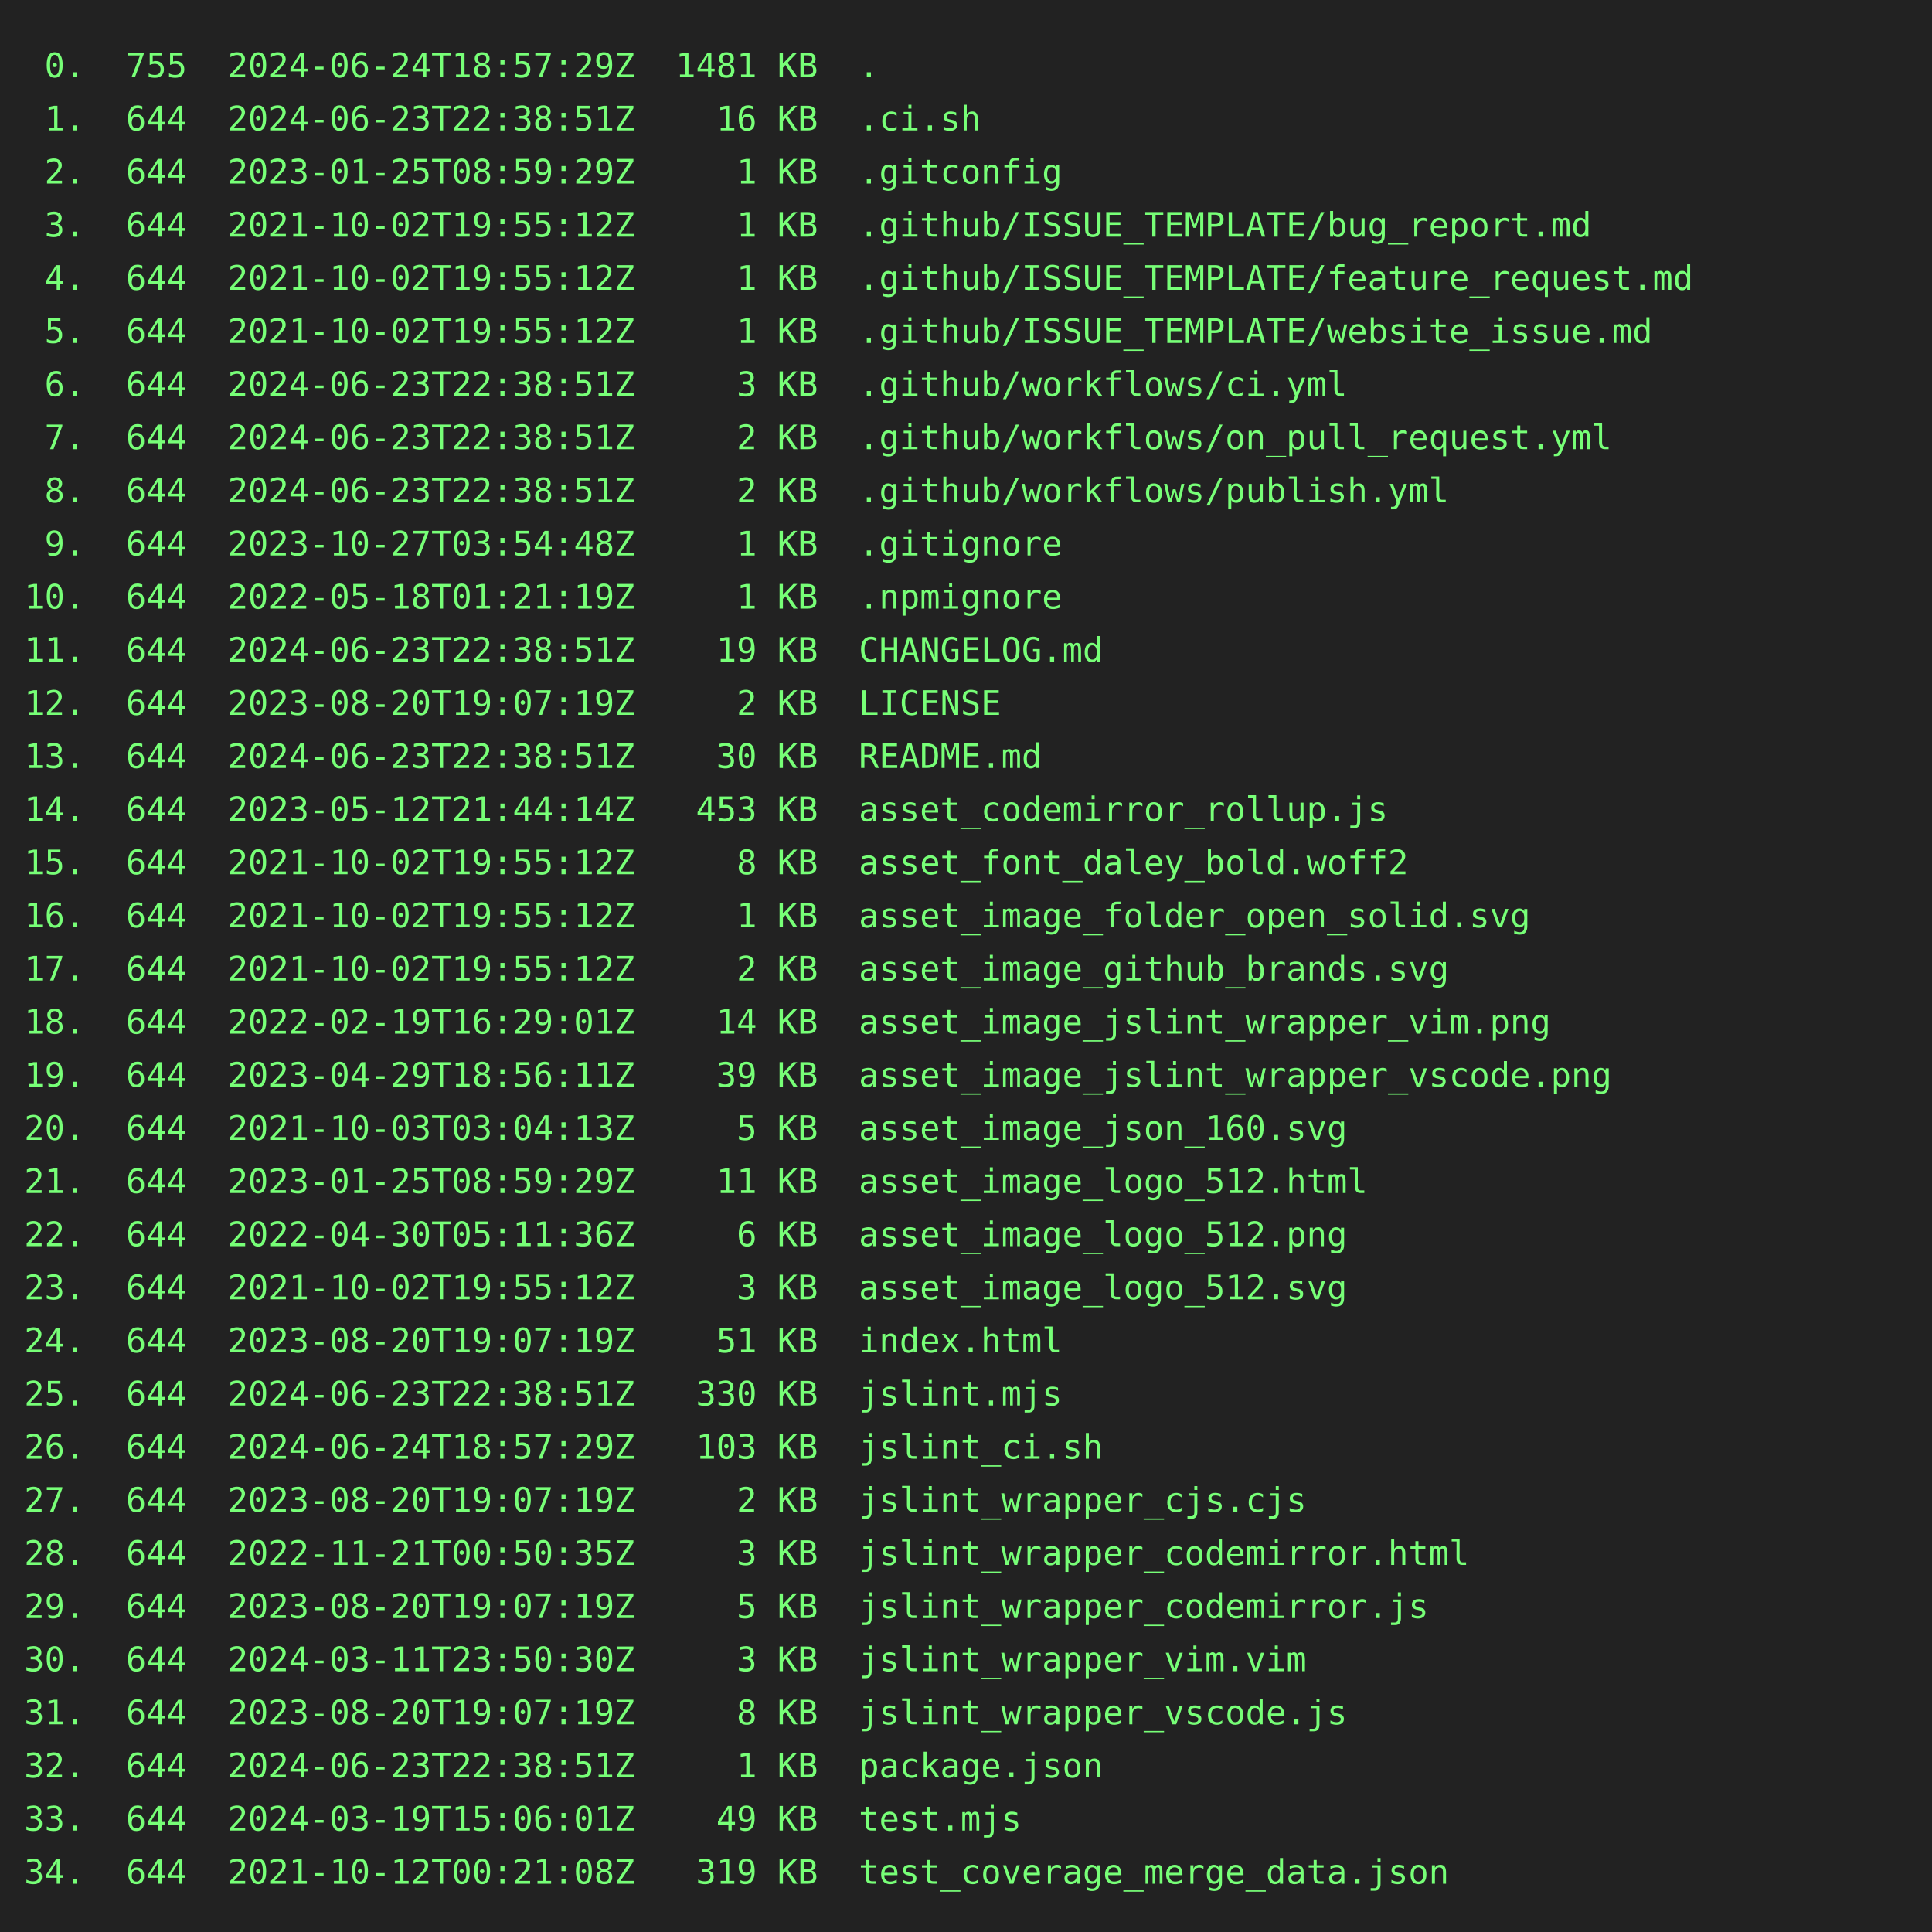
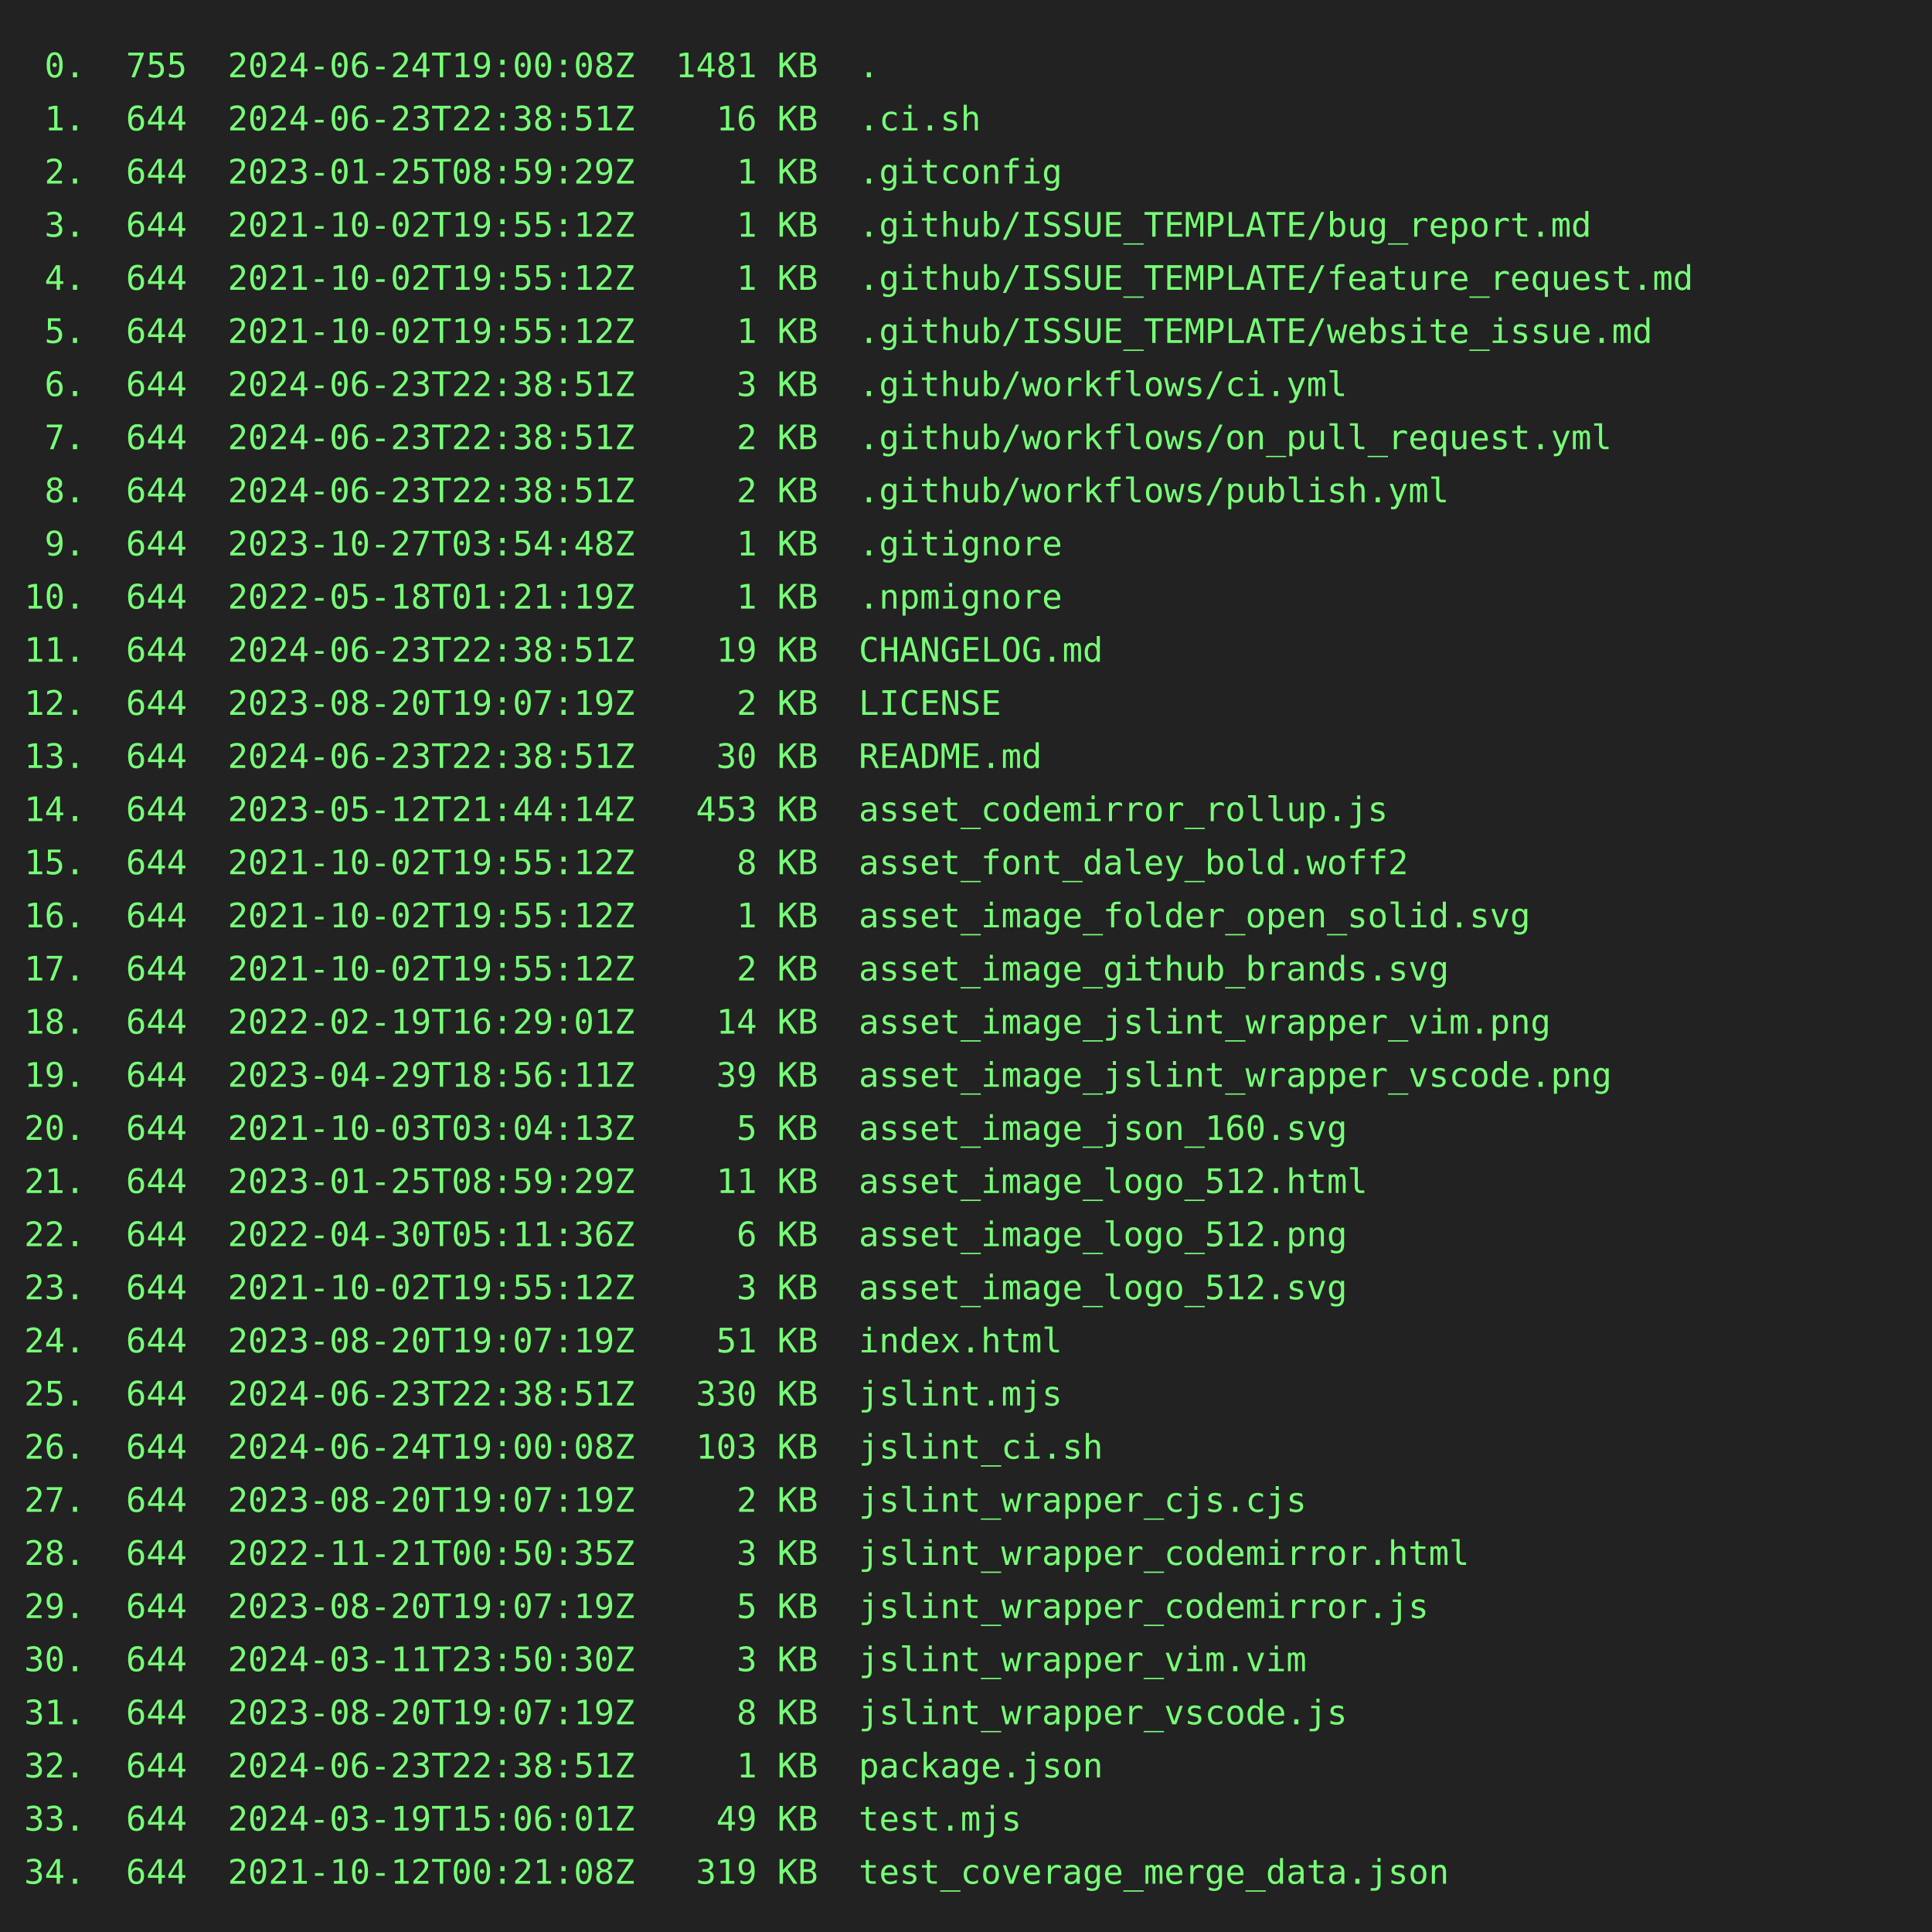
<svg xmlns="http://www.w3.org/2000/svg" height="800" width="800">
  <rect height="800" fill="#222" width="800" />
  <text fill="#7f7" font-family="consolas, menlo, monospace" font-size="14" xml:space="preserve">
-     <tspan lengthAdjust="spacingAndGlyphs" textLength="768" x="10" y="32"> 0.  755  2024-06-24T18:57:29Z  1481 KB  .                                                       </tspan>
+     <tspan lengthAdjust="spacingAndGlyphs" textLength="768" x="10" y="32"> 0.  755  2024-06-24T19:00:08Z  1481 KB  .                                                       </tspan>
    <tspan lengthAdjust="spacingAndGlyphs" textLength="768" x="10" y="54"> 1.  644  2024-06-23T22:38:51Z    16 KB  .ci.sh                                                  </tspan>
    <tspan lengthAdjust="spacingAndGlyphs" textLength="768" x="10" y="76"> 2.  644  2023-01-25T08:59:29Z     1 KB  .gitconfig                                              </tspan>
    <tspan lengthAdjust="spacingAndGlyphs" textLength="768" x="10" y="98"> 3.  644  2021-10-02T19:55:12Z     1 KB  .github/ISSUE_TEMPLATE/bug_report.md                    </tspan>
    <tspan lengthAdjust="spacingAndGlyphs" textLength="768" x="10" y="120"> 4.  644  2021-10-02T19:55:12Z     1 KB  .github/ISSUE_TEMPLATE/feature_request.md               </tspan>
    <tspan lengthAdjust="spacingAndGlyphs" textLength="768" x="10" y="142"> 5.  644  2021-10-02T19:55:12Z     1 KB  .github/ISSUE_TEMPLATE/website_issue.md                 </tspan>
    <tspan lengthAdjust="spacingAndGlyphs" textLength="768" x="10" y="164"> 6.  644  2024-06-23T22:38:51Z     3 KB  .github/workflows/ci.yml                                </tspan>
    <tspan lengthAdjust="spacingAndGlyphs" textLength="768" x="10" y="186"> 7.  644  2024-06-23T22:38:51Z     2 KB  .github/workflows/on_pull_request.yml                   </tspan>
    <tspan lengthAdjust="spacingAndGlyphs" textLength="768" x="10" y="208"> 8.  644  2024-06-23T22:38:51Z     2 KB  .github/workflows/publish.yml                           </tspan>
    <tspan lengthAdjust="spacingAndGlyphs" textLength="768" x="10" y="230"> 9.  644  2023-10-27T03:54:48Z     1 KB  .gitignore                                              </tspan>
    <tspan lengthAdjust="spacingAndGlyphs" textLength="768" x="10" y="252">10.  644  2022-05-18T01:21:19Z     1 KB  .npmignore                                              </tspan>
    <tspan lengthAdjust="spacingAndGlyphs" textLength="768" x="10" y="274">11.  644  2024-06-23T22:38:51Z    19 KB  CHANGELOG.md                                            </tspan>
    <tspan lengthAdjust="spacingAndGlyphs" textLength="768" x="10" y="296">12.  644  2023-08-20T19:07:19Z     2 KB  LICENSE                                                 </tspan>
    <tspan lengthAdjust="spacingAndGlyphs" textLength="768" x="10" y="318">13.  644  2024-06-23T22:38:51Z    30 KB  README.md                                               </tspan>
    <tspan lengthAdjust="spacingAndGlyphs" textLength="768" x="10" y="340">14.  644  2023-05-12T21:44:14Z   453 KB  asset_codemirror_rollup.js                              </tspan>
    <tspan lengthAdjust="spacingAndGlyphs" textLength="768" x="10" y="362">15.  644  2021-10-02T19:55:12Z     8 KB  asset_font_daley_bold.woff2                             </tspan>
    <tspan lengthAdjust="spacingAndGlyphs" textLength="768" x="10" y="384">16.  644  2021-10-02T19:55:12Z     1 KB  asset_image_folder_open_solid.svg                       </tspan>
    <tspan lengthAdjust="spacingAndGlyphs" textLength="768" x="10" y="406">17.  644  2021-10-02T19:55:12Z     2 KB  asset_image_github_brands.svg                           </tspan>
    <tspan lengthAdjust="spacingAndGlyphs" textLength="768" x="10" y="428">18.  644  2022-02-19T16:29:01Z    14 KB  asset_image_jslint_wrapper_vim.png                      </tspan>
    <tspan lengthAdjust="spacingAndGlyphs" textLength="768" x="10" y="450">19.  644  2023-04-29T18:56:11Z    39 KB  asset_image_jslint_wrapper_vscode.png                   </tspan>
    <tspan lengthAdjust="spacingAndGlyphs" textLength="768" x="10" y="472">20.  644  2021-10-03T03:04:13Z     5 KB  asset_image_json_160.svg                                </tspan>
    <tspan lengthAdjust="spacingAndGlyphs" textLength="768" x="10" y="494">21.  644  2023-01-25T08:59:29Z    11 KB  asset_image_logo_512.html                               </tspan>
    <tspan lengthAdjust="spacingAndGlyphs" textLength="768" x="10" y="516">22.  644  2022-04-30T05:11:36Z     6 KB  asset_image_logo_512.png                                </tspan>
    <tspan lengthAdjust="spacingAndGlyphs" textLength="768" x="10" y="538">23.  644  2021-10-02T19:55:12Z     3 KB  asset_image_logo_512.svg                                </tspan>
    <tspan lengthAdjust="spacingAndGlyphs" textLength="768" x="10" y="560">24.  644  2023-08-20T19:07:19Z    51 KB  index.html                                              </tspan>
    <tspan lengthAdjust="spacingAndGlyphs" textLength="768" x="10" y="582">25.  644  2024-06-23T22:38:51Z   330 KB  jslint.mjs                                              </tspan>
-     <tspan lengthAdjust="spacingAndGlyphs" textLength="768" x="10" y="604">26.  644  2024-06-24T18:57:29Z   103 KB  jslint_ci.sh                                            </tspan>
+     <tspan lengthAdjust="spacingAndGlyphs" textLength="768" x="10" y="604">26.  644  2024-06-24T19:00:08Z   103 KB  jslint_ci.sh                                            </tspan>
    <tspan lengthAdjust="spacingAndGlyphs" textLength="768" x="10" y="626">27.  644  2023-08-20T19:07:19Z     2 KB  jslint_wrapper_cjs.cjs                                  </tspan>
    <tspan lengthAdjust="spacingAndGlyphs" textLength="768" x="10" y="648">28.  644  2022-11-21T00:50:35Z     3 KB  jslint_wrapper_codemirror.html                          </tspan>
    <tspan lengthAdjust="spacingAndGlyphs" textLength="768" x="10" y="670">29.  644  2023-08-20T19:07:19Z     5 KB  jslint_wrapper_codemirror.js                            </tspan>
    <tspan lengthAdjust="spacingAndGlyphs" textLength="768" x="10" y="692">30.  644  2024-03-11T23:50:30Z     3 KB  jslint_wrapper_vim.vim                                  </tspan>
    <tspan lengthAdjust="spacingAndGlyphs" textLength="768" x="10" y="714">31.  644  2023-08-20T19:07:19Z     8 KB  jslint_wrapper_vscode.js                                </tspan>
    <tspan lengthAdjust="spacingAndGlyphs" textLength="768" x="10" y="736">32.  644  2024-06-23T22:38:51Z     1 KB  package.json                                            </tspan>
    <tspan lengthAdjust="spacingAndGlyphs" textLength="768" x="10" y="758">33.  644  2024-03-19T15:06:01Z    49 KB  test.mjs                                                </tspan>
    <tspan lengthAdjust="spacingAndGlyphs" textLength="768" x="10" y="780">34.  644  2021-10-12T00:21:08Z   319 KB  test_coverage_merge_data.json                           </tspan>
  </text>
</svg>
